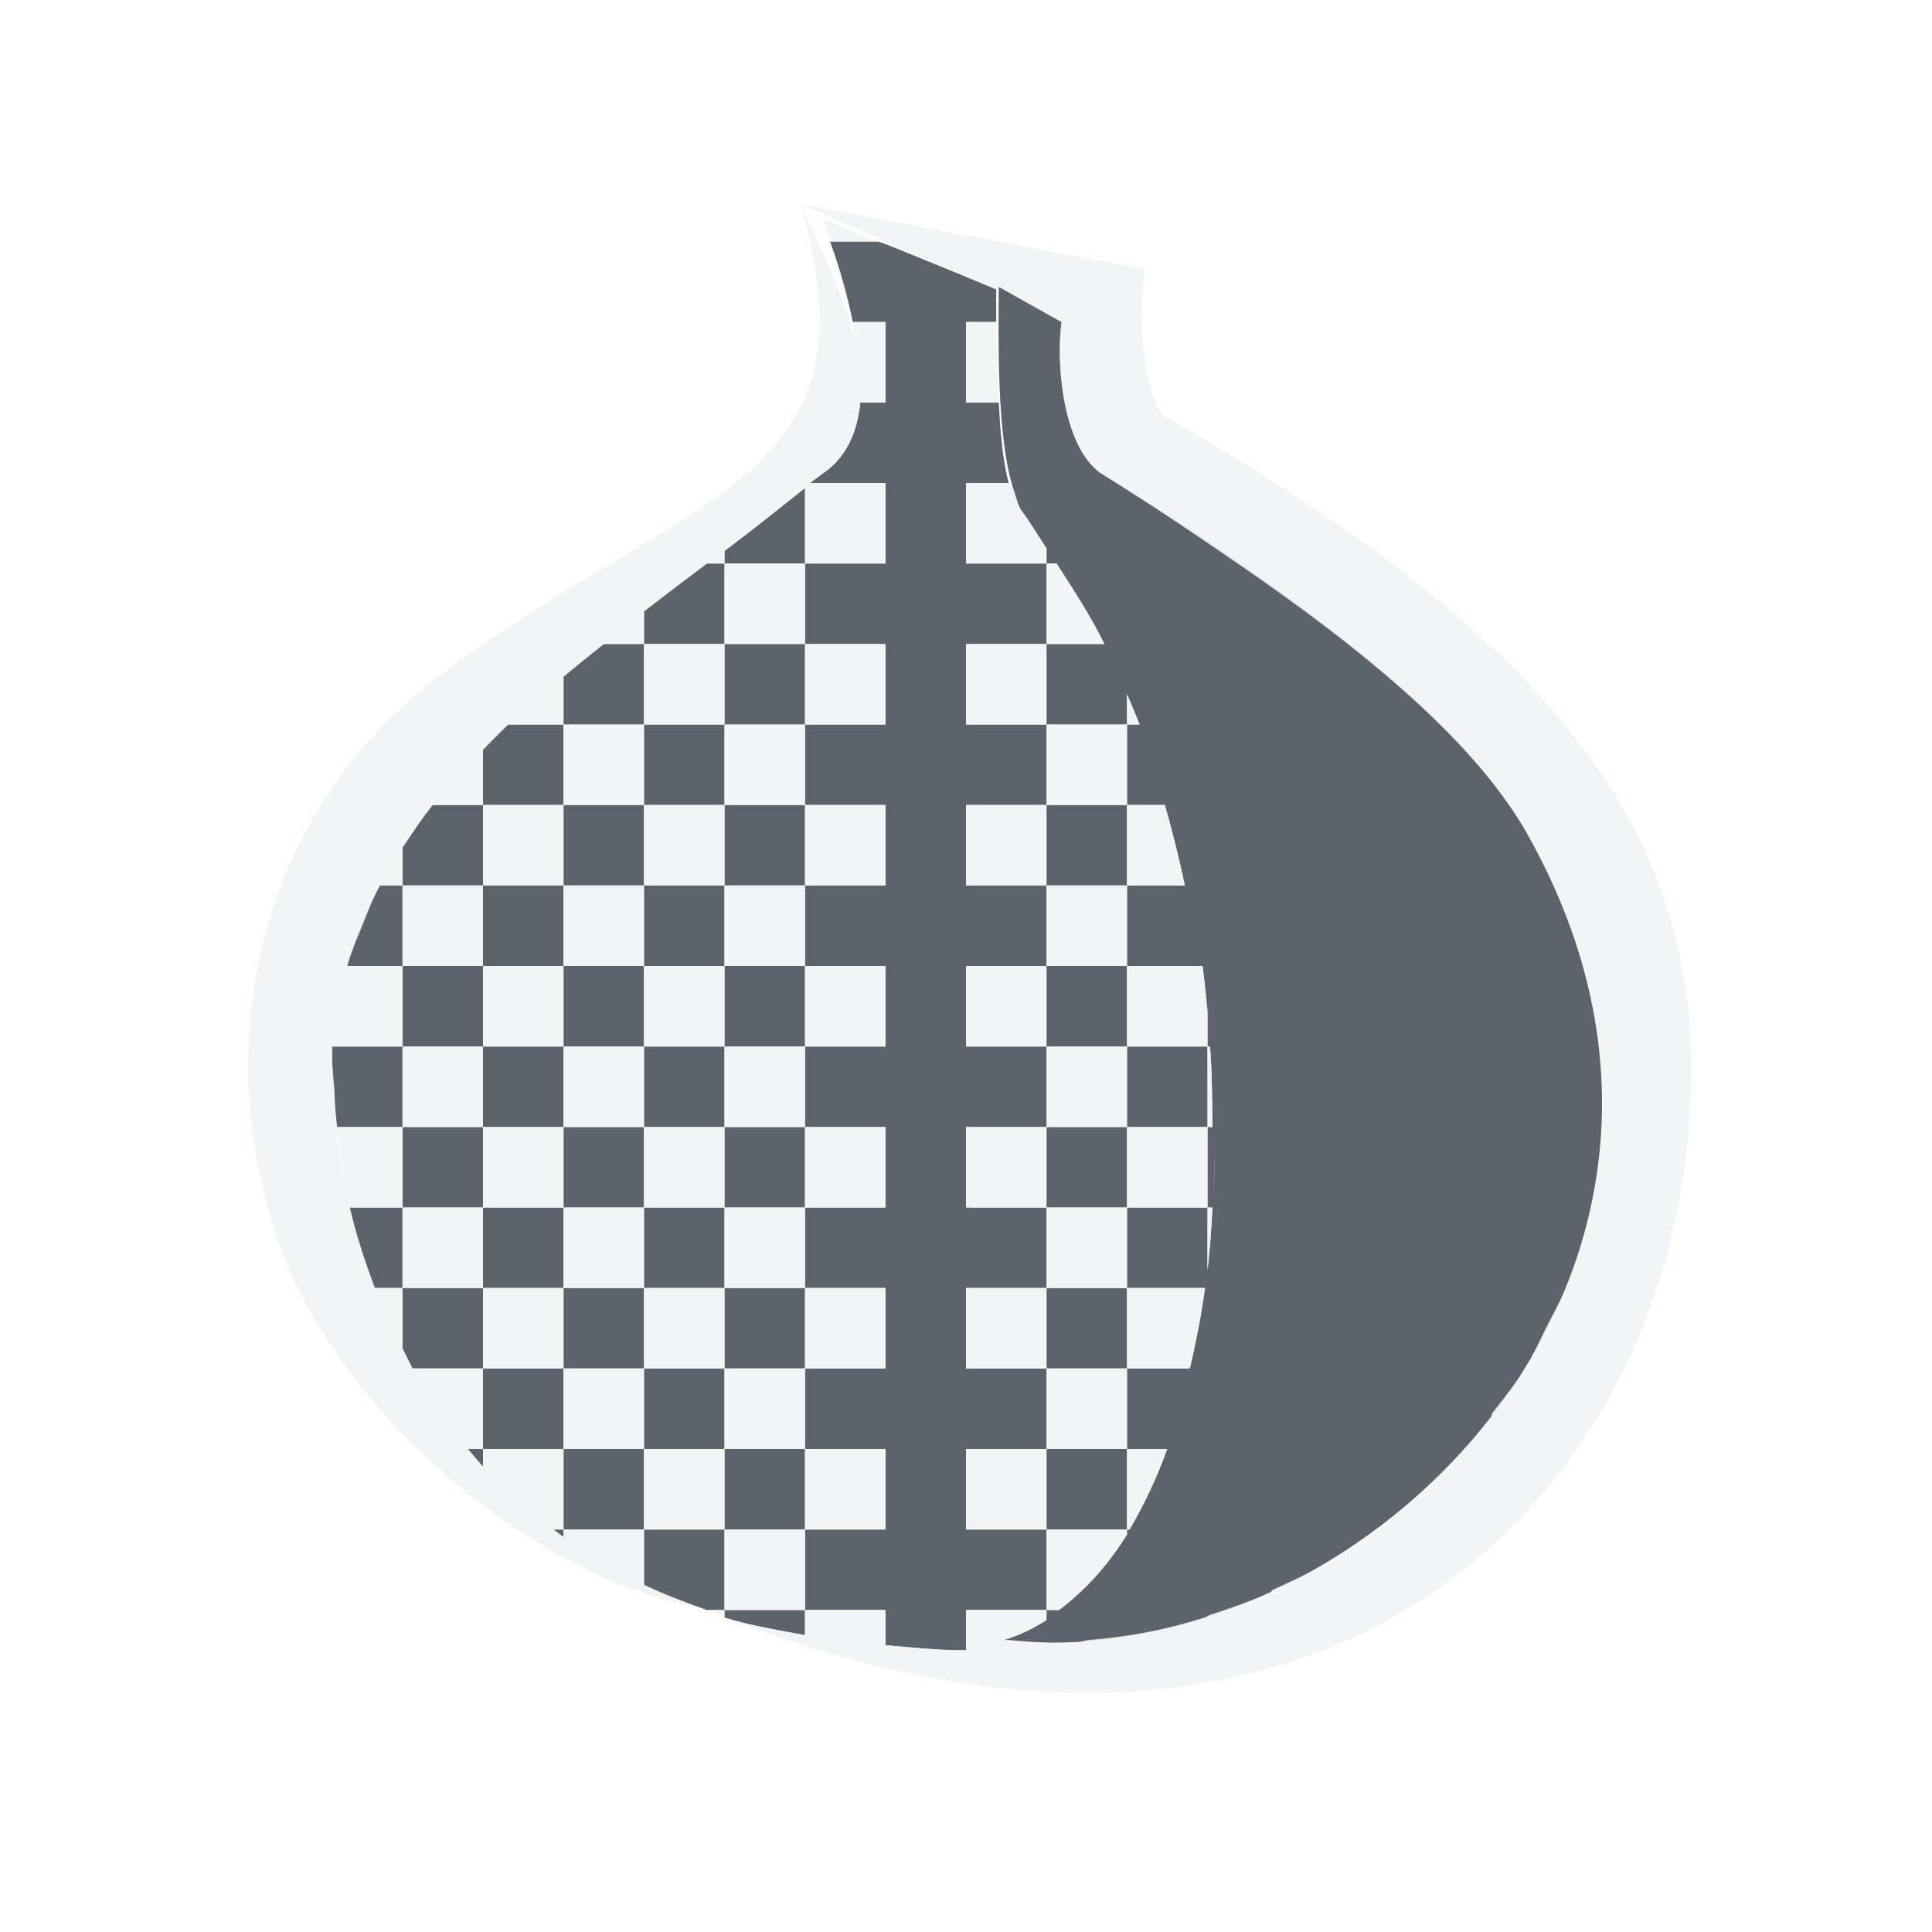
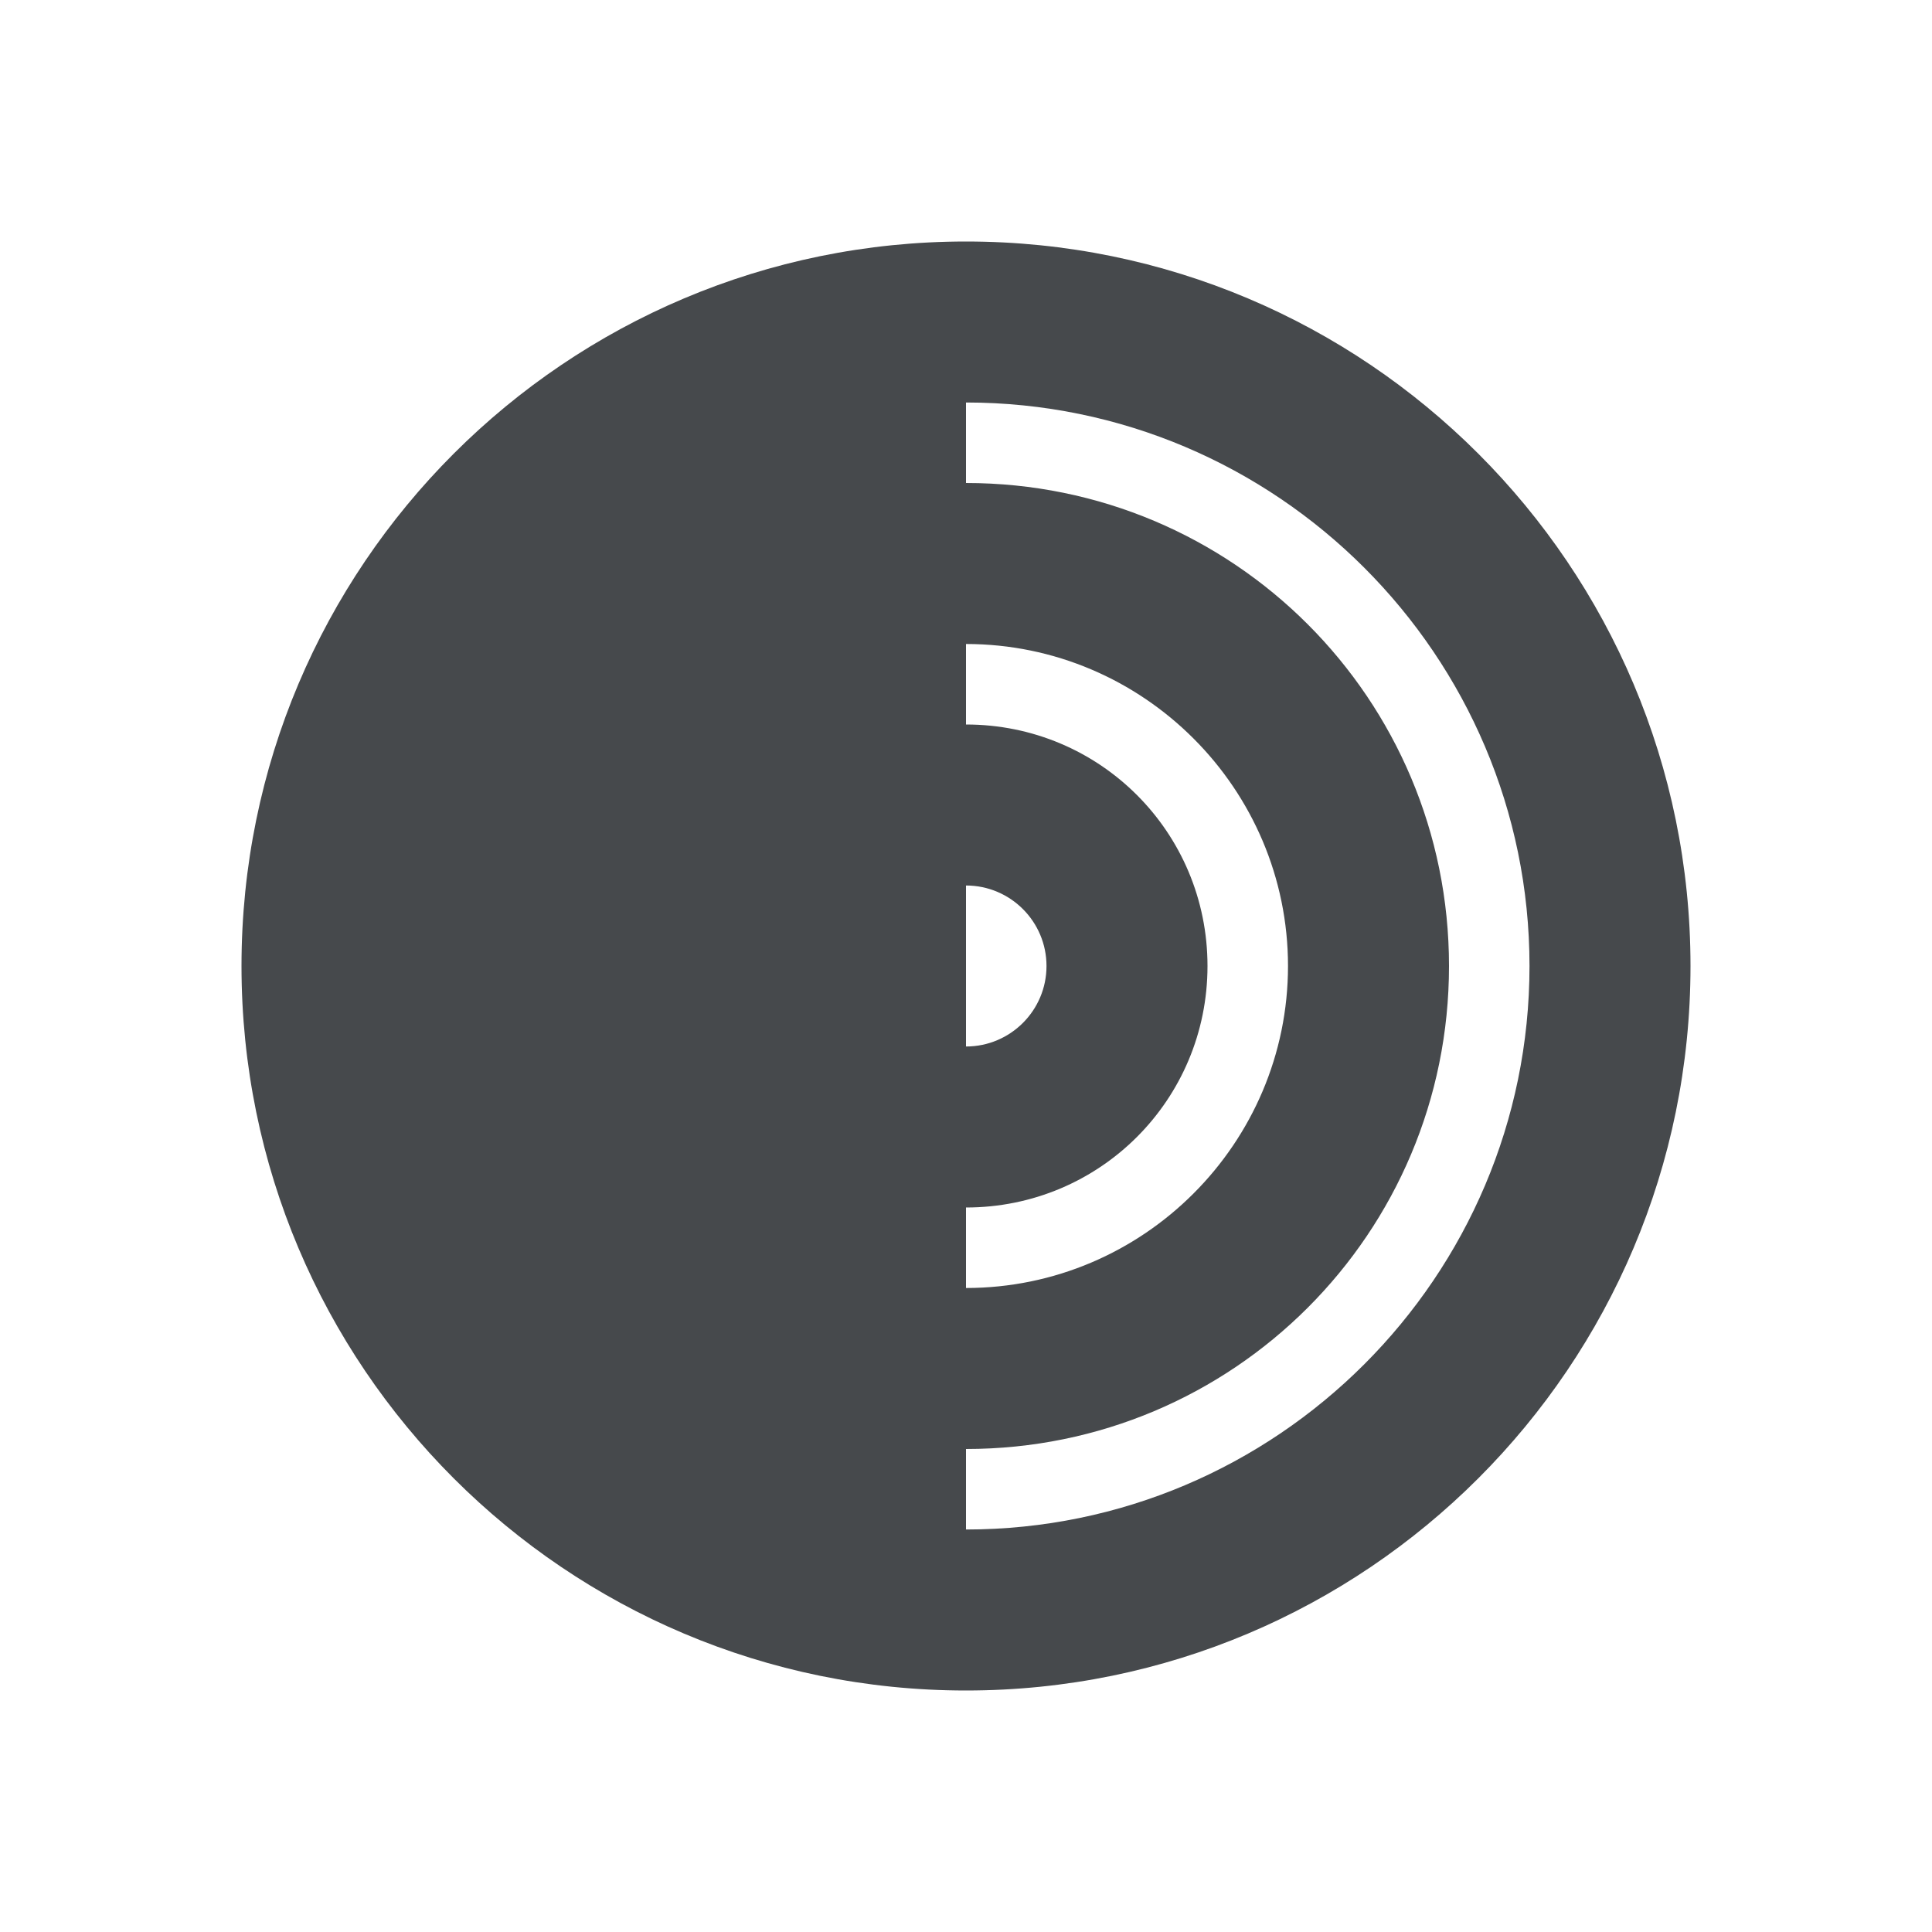
- <svg xmlns="http://www.w3.org/2000/svg" version="1.1" width="24" height="24" id="svg2">
-   <defs id="defs4" />
-   <path id="path2983" d="m 51.575,9 c -2.268,0.052 -7.126,9.772 -7.117,13.139 0.05,0.889 0.962,0.833 1.564,0.861 3.992,-0.83 9.327,-4.344 9.503,-4.615 0,0 -7.757,2.528 -8.197,1.702 -0.45,-0.844 2.864,-8.064 4.257,-8.03 1.368,0.032 6.911,10.512 6.911,10.512 -0.054,-2.496 -1.23,-5.898 -2.659,-8.682 C 54.409,11.105 52.709,8.972 51.575,9 z" style="color:#000000;fill:#27303a;fill-opacity:0.753;fill-rule:nonzero;stroke:none;stroke-width:1;marker:none;visibility:visible;display:inline;overflow:visible;enable-background:accumulate" />
-   <path style="font-size:medium;font-style:normal;font-variant:normal;font-weight:normal;font-stretch:normal;text-indent:0;text-align:start;text-decoration:none;line-height:normal;letter-spacing:normal;word-spacing:normal;text-transform:none;direction:ltr;block-progression:tb;writing-mode:lr-tb;text-anchor:start;baseline-shift:baseline;color:#000000;fill:#f1f3f5;fill-opacity:0.903;fill-rule:nonzero;stroke:none;stroke-width:2;marker:none;visibility:visible;display:inline;overflow:visible;enable-background:accumulate;font-family:Sans;-inkscape-font-specification:Sans" d="m 51.539,7.812 c -0.707,0.016 -1.197,0.324 -1.656,0.688 -0.459,0.364 -0.888,0.812 -1.312,1.344 -0.849,1.064 -1.695,2.46 -2.469,3.938 -0.774,1.478 -1.487,3.049 -2,4.5 -0.513,1.451 -0.847,2.743 -0.844,3.875 a 1.2,1.2 0 0 0 0,0.062 c 0.024,0.427 0.187,0.855 0.469,1.188 0.282,0.333 0.638,0.528 0.938,0.625 0.599,0.195 1.075,0.146 1.312,0.156 a 1.2,1.2 0 0 0 0.281,0 c 2.222,-0.462 4.621,-1.61 6.531,-2.656 0.955,-0.523 1.792,-1.009 2.406,-1.406 0.165,-0.107 0.273,-0.191 0.406,-0.281 0.791,1.417 1.844,3.281 1.844,3.281 a 1.2,1.2 0 0 0 2.25,-0.594 c -0.062,-2.849 -1.293,-6.288 -2.781,-9.188 C 56.168,11.891 55.343,10.608 54.508,9.625 53.673,8.642 52.872,7.78 51.539,7.812 z M 51.57,9 c 1.134,-0.028 2.852,2.092 4.281,4.875 1.429,2.784 2.602,6.192 2.656,8.688 0,0 -5.569,-10.468 -6.938,-10.5 -1.394,-0.034 -4.7,7.187 -4.25,8.031 0.439,0.825 8.219,-1.719 8.219,-1.719 -0.176,0.271 -5.539,3.795 -9.531,4.625 -0.603,-0.027 -1.512,0.014 -1.562,-0.875 -0.008,-3.367 4.857,-13.073 7.125,-13.125 z m -0.031,4.5 c 0.202,0.223 0.432,0.509 0.719,0.906 0.593,0.822 1.284,1.987 1.969,3.125 -0.621,0.197 -1.459,0.452 -2.938,0.844 -0.93,0.247 -1.864,0.449 -2.562,0.562 0.012,-0.038 0.018,-0.054 0.031,-0.094 0.245,-0.724 0.642,-1.652 1.094,-2.562 0.452,-0.91 0.94,-1.81 1.375,-2.406 0.126,-0.173 0.21,-0.261 0.312,-0.375 z" id="path3823" />
-   <path style="color:#000000;fill:#27303a;fill-opacity:0.753;fill-rule:nonzero;stroke:none;stroke-width:1;marker:none;visibility:visible;display:inline;overflow:visible;enable-background:accumulate" d="m 10.312,3 c 0.128,0.359 0.219,0.69 0.281,1 L 11,4 11,5 10.688,5 c -0.038,0.352 -0.155,0.62 -0.375,0.812 -0.074,0.061 -0.173,0.126 -0.25,0.188 L 11,6 l 0,1 -1,0 0,1 1,0 0,1 -1,0 0,1 1,0 0,1 -1,0 0,1 1,0 0,1 -1,0 0,1 1,0 0,1 -1,0 0,1 1,0 0,1 -1,0 0,1 1,0 0,1 -1,0 0,1 1,0 0,0.438 c 0.309,0.026 0.636,0.062 0.969,0.062 0.01,-6.55e-4 0.021,7.92e-4 0.031,0 l 0,-0.5 1,0 0,-1 -1,0 0,-1 1,0 0,-1 -1,0 0,-1 1,0 0,-1 -1,0 0,-1 1,0 0,-1 -1,0 0,-1 1,0 0,-1 -1,0 0,-1 1,0 0,-1 -1,0 0,-1 1,0 0,-1 -1,0 0,-1 0.531,0 C 12.454,5.724 12.428,5.37 12.406,5 L 12,5 12,4 12.375,4 c 5.6e-4,-0.119 0,-0.327 0,-0.406 L 12,3.438 11,3.031 10.906,3 10.312,3 z M 13,7 13.125,7 c 0.208,0.324 0.42,0.646 0.594,1 0.09,0.183 0.169,0.373 0.25,0.562 C 13.888,8.373 13.808,8.182 13.719,8 L 13,8 13,9 14,9 14,8.625 C 14.052,8.749 14.108,8.873 14.156,9 L 14,9 l 0,1 0.469,0 c 0.097,0.33 0.177,0.662 0.25,1 L 14,11 l 0,1 0.938,0 c 0.028,0.188 0.042,0.375 0.062,0.562 L 15,13 l 0.031,0 c 0.027,0.335 0.026,0.671 0.031,1 L 15,14 l 0,1 0.062,0 c 0.012,-0.225 0.026,-0.457 0.031,-0.688 C 15.092,14.548 15.075,14.77 15.062,15 15.048,15.266 15.03,15.525 15,15.781 L 15,15 l -1,0 0,1 0.969,0 c -0.046,0.343 -0.114,0.683 -0.188,1 L 14,17 l 0,1 0.5,0 c -0.133,0.364 -0.292,0.703 -0.469,1 L 14,19 14,19.062 C 13.758,19.456 13.474,19.761 13.156,20 L 13,20 l 0,0.125 c -0.17,0.109 -0.341,0.19 -0.531,0.25 C 16.888,20.852 22.007,15.834 19,10.406 18.156,8.866 15.992,7.318 13.719,5.906 13.205,5.613 13.114,4.513 13.188,4 L 12.406,3.562 c 4.49e-4,0.013 -3.94e-4,0.049 0,0.062 0,0.481 -0.034,1.808 0.188,2.469 0.032,0.094 0.051,0.188 0.094,0.25 C 12.802,6.491 12.894,6.657 13,6.812 L 13,7 z m 1,12 0,-1 -1,0 0,1 1,0 z m 0,-2 0,-1 -1,0 0,1 1,0 z m 0,-2 0,-1 -1,0 0,1 1,0 z m 0,-1 1,0 0,-1 -1,0 0,1 z m 0,-1 0,-1 -1,0 0,1 1,0 z m 0,-2 0,-1 -1,0 0,1 1,0 z m -4,9 -1,0 0,0.094 c 0.313,0.098 0.653,0.154 1,0.219 L 10,20 z m -1,0 0,-1 -1,0 0,0.688 C 8.246,19.806 8.509,19.905 8.781,20 L 9,20 z m -1,-1 0,-1 -1,0 0,1 1,0 z M 7,19 6.875,19 C 6.917,19.031 6.957,19.063 7,19.094 L 7,19 z m 0,-1 0,-1 -1,0 0,1 1,0 z M 6,18 5.812,18 C 5.875,18.074 5.933,18.147 6,18.219 L 6,18 z m 0,-1 0,-1 -1,0 0,0.75 C 5.042,16.831 5.08,16.92 5.125,17 L 6,17 z M 5,16 5,15 4.344,15 c 0.078,0.339 0.188,0.672 0.312,1 L 5,16 z m 0,-1 1,0 0,-1 -1,0 0,1 z m 0,-1 0,-1 -0.875,0 c -7.32e-4,0.031 0,0.062 0,0.094 0,0.295 0.032,0.609 0.062,0.906 L 5,14 z m 0,-1 1,0 0,-1 -1,0 0,1 z M 5,12 5,11 4.719,11 C 4.541,11.324 4.411,11.651 4.312,12 L 5,12 z m 0,-1 1,0 0,-1 -0.625,0 C 5.237,10.169 5.119,10.355 5,10.531 L 5,11 z M 6,10 7,10 7,9 6.312,9 C 6.203,9.104 6.105,9.206 6,9.312 L 6,10 z M 7,9 8,9 8,8 7.5,8 C 7.332,8.134 7.164,8.268 7,8.406 L 7,9 z M 8,8 9,8 9,7 8.781,7 C 8.518,7.197 8.267,7.388 8,7.594 L 8,8 z M 9,7 10,7 10,6.062 C 9.686,6.312 9.347,6.583 9,6.844 L 9,7 z m 0,1 0,1 1,0 0,-1 -1,0 z m 0,1 -1,0 0,1 1,0 0,-1 z m 0,1 0,1 1,0 0,-1 -1,0 z m 0,1 -1,0 0,1 1,0 0,-1 z m 0,1 0,1 1,0 0,-1 -1,0 z m 0,1 -1,0 0,1 1,0 0,-1 z m 0,1 0,1 1,0 0,-1 -1,0 z m 0,1 -1,0 0,1 1,0 0,-1 z m 0,1 0,1 1,0 0,-1 -1,0 z m 0,1 -1,0 0,1 1,0 0,-1 z m 0,1 0,1 1,0 0,-1 -1,0 z m -1,-1 0,-1 -1,0 0,1 1,0 z m -1,-1 0,-1 -1,0 0,1 1,0 z m 0,-1 1,0 0,-1 -1,0 0,1 z m 0,-1 0,-1 -1,0 0,1 1,0 z m 0,-1 1,0 0,-1 -1,0 0,1 z m 0,-1 0,-1 -1,0 0,1 1,0 z m 0,-1 1,0 0,-1 -1,0 0,1 z" id="path3634" />
-   <path style="font-size:medium;font-style:normal;font-variant:normal;font-weight:normal;font-stretch:normal;text-indent:0;text-align:start;text-decoration:none;line-height:normal;letter-spacing:normal;word-spacing:normal;text-transform:none;direction:ltr;block-progression:tb;writing-mode:lr-tb;text-anchor:start;baseline-shift:baseline;color:#000000;fill:#f1f3f5;fill-opacity:0.903;fill-rule:nonzero;stroke:none;stroke-width:2;marker:none;visibility:visible;display:inline;overflow:visible;enable-background:accumulate;font-family:Sans;-inkscape-font-specification:Sans" d="M 9.938,2.531 11.781,3.344 12,3.438 l 0.375,0.156 0,0.031 0.031,0 c -3.94e-4,-0.013 4.49e-4,-0.049 0,-0.062 L 13.188,4 c -0.073,0.513 0.018,1.613 0.531,1.906 C 14.287,6.259 14.839,6.632 15.375,7 c 1.607,1.103 2.992,2.251 3.625,3.406 0.752,1.357 1.001,2.68 0.875,3.906 -0.031,0.305 -0.082,0.584 -0.156,0.875 -0.003,0.01 0.003,0.021 0,0.031 -0.073,0.281 -0.171,0.547 -0.281,0.812 -0.062,0.15 -0.146,0.293 -0.219,0.438 -0.062,0.122 -0.119,0.257 -0.188,0.375 -0.005,0.008 0.005,0.023 0,0.031 -0.146,0.247 -0.325,0.461 -0.5,0.688 -0.005,0.007 0.005,0.024 0,0.031 -0.176,0.227 -0.361,0.452 -0.562,0.656 -0.01,0.01 -0.021,0.021 -0.031,0.031 -0.198,0.198 -0.407,0.388 -0.625,0.562 -0.011,0.009 -0.02,0.022 -0.031,0.031 -0.219,0.173 -0.452,0.322 -0.688,0.469 -0.012,0.008 -0.019,0.024 -0.031,0.031 -0.237,0.146 -0.501,0.258 -0.75,0.375 -0.013,0.006 -0.019,0.025 -0.031,0.031 -0.25,0.116 -0.492,0.196 -0.75,0.281 -0.022,0.007 -0.041,0.024 -0.062,0.031 -0.475,0.153 -0.951,0.242 -1.438,0.281 -0.052,0.004 -0.104,0.028 -0.156,0.031 -0.278,0.015 -0.568,-0.005 -0.844,-0.031 -0.02,-0.002 -0.042,0.002 -0.062,0 C 12.659,20.315 12.83,20.234 13,20.125 L 13,20 l -1,0 0,0.375 0,0.125 c -0.01,7.92e-4 -0.021,-6.55e-4 -0.031,0 C 11.636,20.5 11.309,20.463 11,20.438 L 11,20.375 11,20 l -1,0 0,0.25 0,0.062 C 9.653,20.248 9.313,20.192 9,20.094 c 7.242,2.809 11.388,-1.197 11.938,-5.688 0.436,-3.564 -1.074,-6.16 -6.5,-9.25 -0.257,-0.408 -0.299,-1.197 -0.219,-1.812 z m 0,0 C 10.987,6.069 8.498,6.076 5.417,8.431 2.65,10.546 2.574,14.265 3.995,16.531 5.296,18.607 7.446,19.787 8.688,19.969 8.449,19.884 8.217,19.792 8,19.688 L 8,19.625 8,19 7,19 7,19.094 C 6.957,19.063 6.917,19.031 6.875,19 L 7,19 7,18 6,18 6,18.062 6,18.219 C 5.933,18.147 5.875,18.074 5.812,18 L 5.938,18 6,18 6,17 5.219,17 5.125,17 C 5.08,16.92 5.042,16.831 5,16.75 L 5,16.625 5,16 4.688,16 4.656,16 C 4.532,15.672 4.422,15.339 4.344,15 4.22,14.533 4.167,14.046 4.156,13.562 4.144,13.405 4.125,13.246 4.125,13.094 c 0,-0.032 -7.32e-4,-0.062 0,-0.094 L 4.156,13 5,13 5,12 4.344,12 4.312,12 C 4.362,11.825 4.433,11.666 4.5,11.5 4.567,11.334 4.63,11.162 4.719,11 L 5,11 5,10.531 C 5.005,10.524 4.995,10.507 5,10.5 5.11,10.334 5.244,10.164 5.375,10 L 6,10 6,9.312 C 6.105,9.206 6.203,9.104 6.312,9 L 7,9 7,8.438 7,8.406 C 7.164,8.268 7.332,8.134 7.5,8 L 7.562,8 8,8 8,7.688 8,7.594 C 8.267,7.388 8.518,7.197 8.781,7 L 8.938,7 9,7 9,6.969 9,6.844 C 9.347,6.583 9.686,6.312 10,6.062 L 10,6.188 10,7 11,7 11,6 10.219,6 10.062,6 c 0.077,-0.061 0.176,-0.127 0.25,-0.188 C 10.533,5.62 10.649,5.352 10.688,5 L 10.719,5 11,5 11,4 10.594,4 C 10.609,4.076 10.612,4.145 10.625,4.219 10.509,3.771 10.28,3.229 9.938,2.531 z M 10,7 9,7 9,8 10,8 z m 0,1 0,1 1,0 0,-1 z m 0,1 -1,0 0,1 1,0 z m 0,1 0,1 1,0 0,-1 z m 0,1 -1,0 0,1 1,0 z m 0,1 0,1 1,0 0,-1 z m 0,1 -1,0 0,1 1,0 z m 0,1 0,1 1,0 0,-1 z m 0,1 -1,0 0,1 1,0 z m 0,1 0,1 1,0 0,-1 z m 0,1 -1,0 0,1 1,0 z m 0,1 0,1 1,0 0,-1 z m 0,1 -1,0 0,0.969 L 9,20 9.094,20 10,20 z M 9,20 8.812,20 C 8.877,20.026 8.936,20.069 9,20.094 z m 0,-1 0,-1 -1,0 0,1 z M 8,18 8,17 7,17 7,18 z M 7,17 7,16 6,16 6,17 z M 6,16 6,15 5,15 5,16 z M 5,15 5,14 4.188,14 c 0.035,0.338 0.079,0.666 0.156,1 z m 0,-1 1,0 0,-1 -1,0 z m 1,-1 1,0 0,-1 -1,0 z m 0,-1 0,-1 -1,0 0,1 z m 0,-1 1,0 0,-1 -1,0 z M 7,10 8,10 8,9 7,9 z M 8,9 9,9 9,8 8,8 z m 0,1 0,1 1,0 0,-1 z m 0,1 -1,0 0,1 1,0 z m 0,1 0,1 1,0 0,-1 z m 0,1 -1,0 0,1 1,0 z m 0,1 0,1 1,0 0,-1 z m 0,1 -1,0 0,1 1,0 z m 0,1 0,1 1,0 0,-1 z m -1,-1 0,-1 -1,0 0,1 z m 6,5 0.156,0 c 0.159,-0.12 0.297,-0.251 0.438,-0.406 C 13.735,19.438 13.879,19.259 14,19.062 L 14,19 13,19 z m 0,-1 0,-1 -1,0 0,1 z m 0,-1 1,0 0,-1 -1,0 z m 0,-1 0,-1 -1,0 0,1 z m 0,-1 1,0 0,-1 -1,0 z m 0,-1 0,-1 -1,0 0,1 z m 0,-1 1,0 0,-1 -1,0 z m 0,-1 0,-1 -1,0 0,1 z m 0,-1 1,0 0,-1 -1,0 z m 0,-1 0,-1 -1,0 0,1 z m 0,-1 1,0 0,-1 -1,0 z m 0,-1 0,-1 -1,0 0,1 z m 0,-1 0.719,0 C 13.545,7.646 13.333,7.324 13.125,7 L 13,7 z M 13,7 13,6.812 C 12.894,6.657 12.802,6.491 12.688,6.344 12.644,6.282 12.625,6.188 12.594,6.094 12.579,6.056 12.542,6.039 12.531,6 L 12,6 12,7 z m 1,2 0.156,0 C 14.108,8.873 14.052,8.749 14,8.625 z m 0,1 0,1 0.719,0 c -0.073,-0.338 -0.153,-0.67 -0.25,-1 z m 0,2 0,1 1,0 0,-0.438 C 14.979,12.375 14.965,12.188 14.938,12 z m 1,1 0,1 0.062,0 c -0.005,-0.329 -0.004,-0.665 -0.031,-1 z m 0,1 -1,0 0,1 1,0 z m 0,1 0,0.781 C 15.03,15.525 15.048,15.266 15.062,15 z m -1,1 0,1 0.781,0 c 0.073,-0.317 0.141,-0.657 0.188,-1 z m 0,2 0,1 0.031,0 C 14.208,18.703 14.367,18.364 14.5,18 z M 10.219,2.719 C 10.258,2.819 10.278,2.903 10.312,3 l 0.594,0 z M 12,4 l 0,1 0.406,0 c -0.005,-0.086 0.004,-0.14 0,-0.219 C 12.393,4.5 12.374,4.23 12.375,4 z" id="path2536-9-4" />
+ <svg xmlns="http://www.w3.org/2000/svg" width="24" height="24" version="1.1">
+   <defs>
+     <style id="current-color-scheme" type="text/css">.ColorScheme-Text {
+ 			color:#090d11;
+ 			}
+ 			.ColorScheme-Background{
+ 			color:#ffffff;
+ 			}</style>
+   </defs>
+   <path class="ColorScheme-Background" d="m12 2c-5.511 0-10 4.489-10 10 0 5.511 4.489 10 10 10 5.511 0 10-4.489 10-10 0-5.511-4.489-10-10-10zm0 1c4.971 0 9 4.029 9 9 0 4.971-4.029 9-9 9-4.971 0-9-4.029-9-9 0-4.971 4.029-9 9-9zm0 2v1c3.32 0 6 2.68 6 6 0 3.32-2.68 6-6 6v1c3.86 0 7-3.14 7-7 0-3.86-3.14-7-7-7zm0 3v1c1.663 0 3 1.337 3 3s-1.337 3-3 3v1c2.203 0 4-1.797 4-4s-1.797-4-4-4zm0 3v2c0.552 0 1-0.448 1-1s-0.448-1-1-1z" style="fill-opacity:.5;fill:currentColor" />
+   <path class="ColorScheme-Text" d="m12 3c-4.971 0-9 4.029-9 9 0 4.971 4.029 9 9 9 4.971 0 9-4.029 9-9 0-4.971-4.029-9-9-9zm0 2c3.86 0 7 3.14 7 7 0 3.86-3.14 7-7 7v-1c3.32 0 6-2.68 6-6 0-3.32-2.68-6-6-6zm0 3c2.203 0 4 1.797 4 4s-1.797 4-4 4v-1c1.663 0 3-1.337 3-3s-1.337-3-3-3zm0 3c0.552 0 1 0.448 1 1s-0.448 1-1 1z" style="fill-opacity:.75;fill:currentColor" />
</svg>
